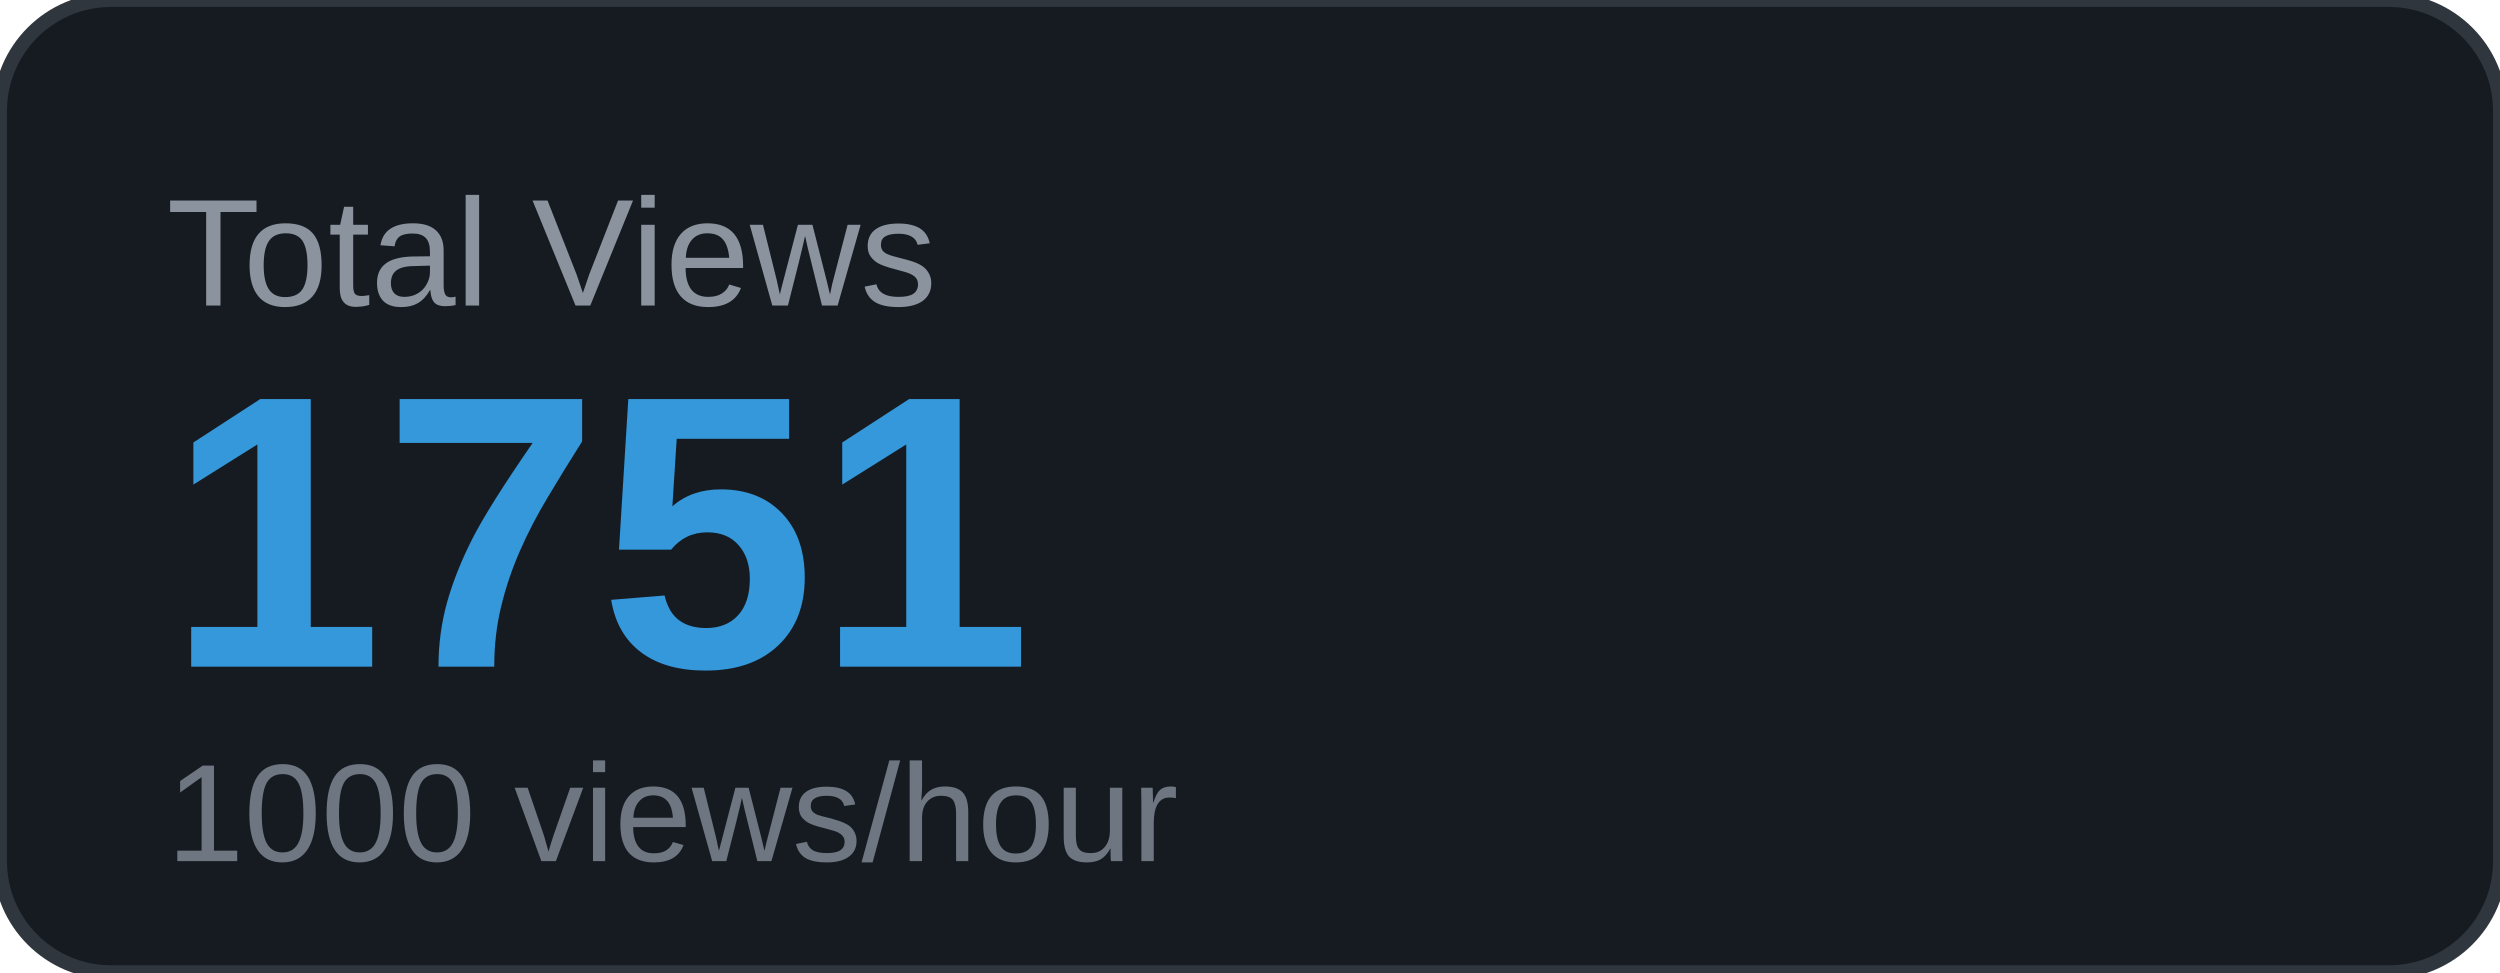
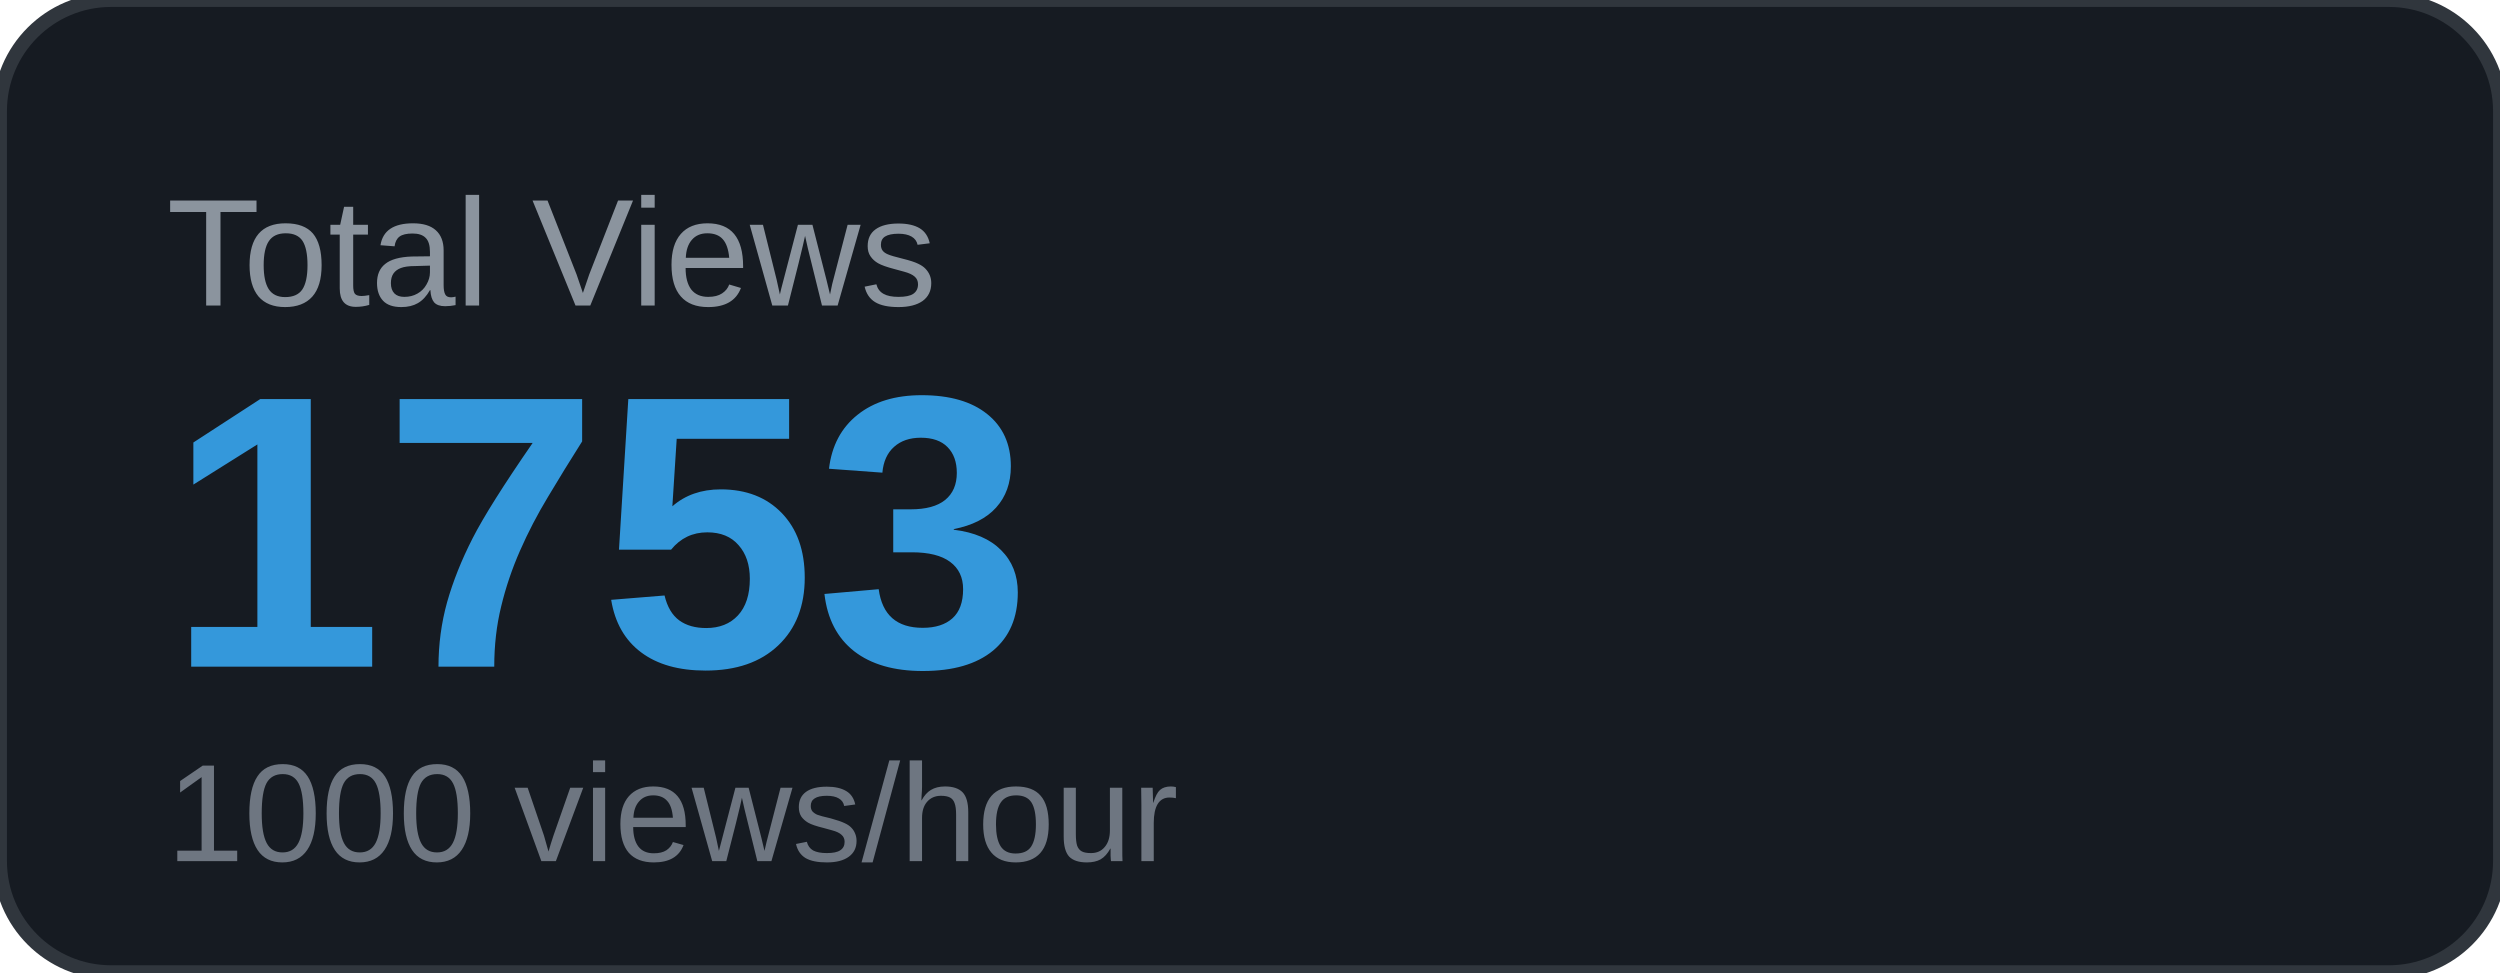
<svg xmlns="http://www.w3.org/2000/svg" width="180" height="70" viewBox="0 0 180 70">
  <rect width="180" height="70" rx="8" fill="#161b22" />
  <rect width="180" height="70" rx="8" fill="none" stroke="#30363d" stroke-width="1" />
  <text x="12" y="22" font-family="Arial, sans-serif" font-size="11" fill="#8b949e" text-transform="uppercase">Total Views</text>
-   <text x="12" y="48" font-family="Arial, sans-serif" font-size="28" font-weight="700" fill="#3498db">1751</text>
+   <text x="12" y="48" font-family="Arial, sans-serif" font-size="28" font-weight="700" fill="#3498db">1753</text>
  <text x="12" y="62" font-family="Arial, sans-serif" font-size="10" fill="#6e7681">1000 views/hour</text>
</svg>
